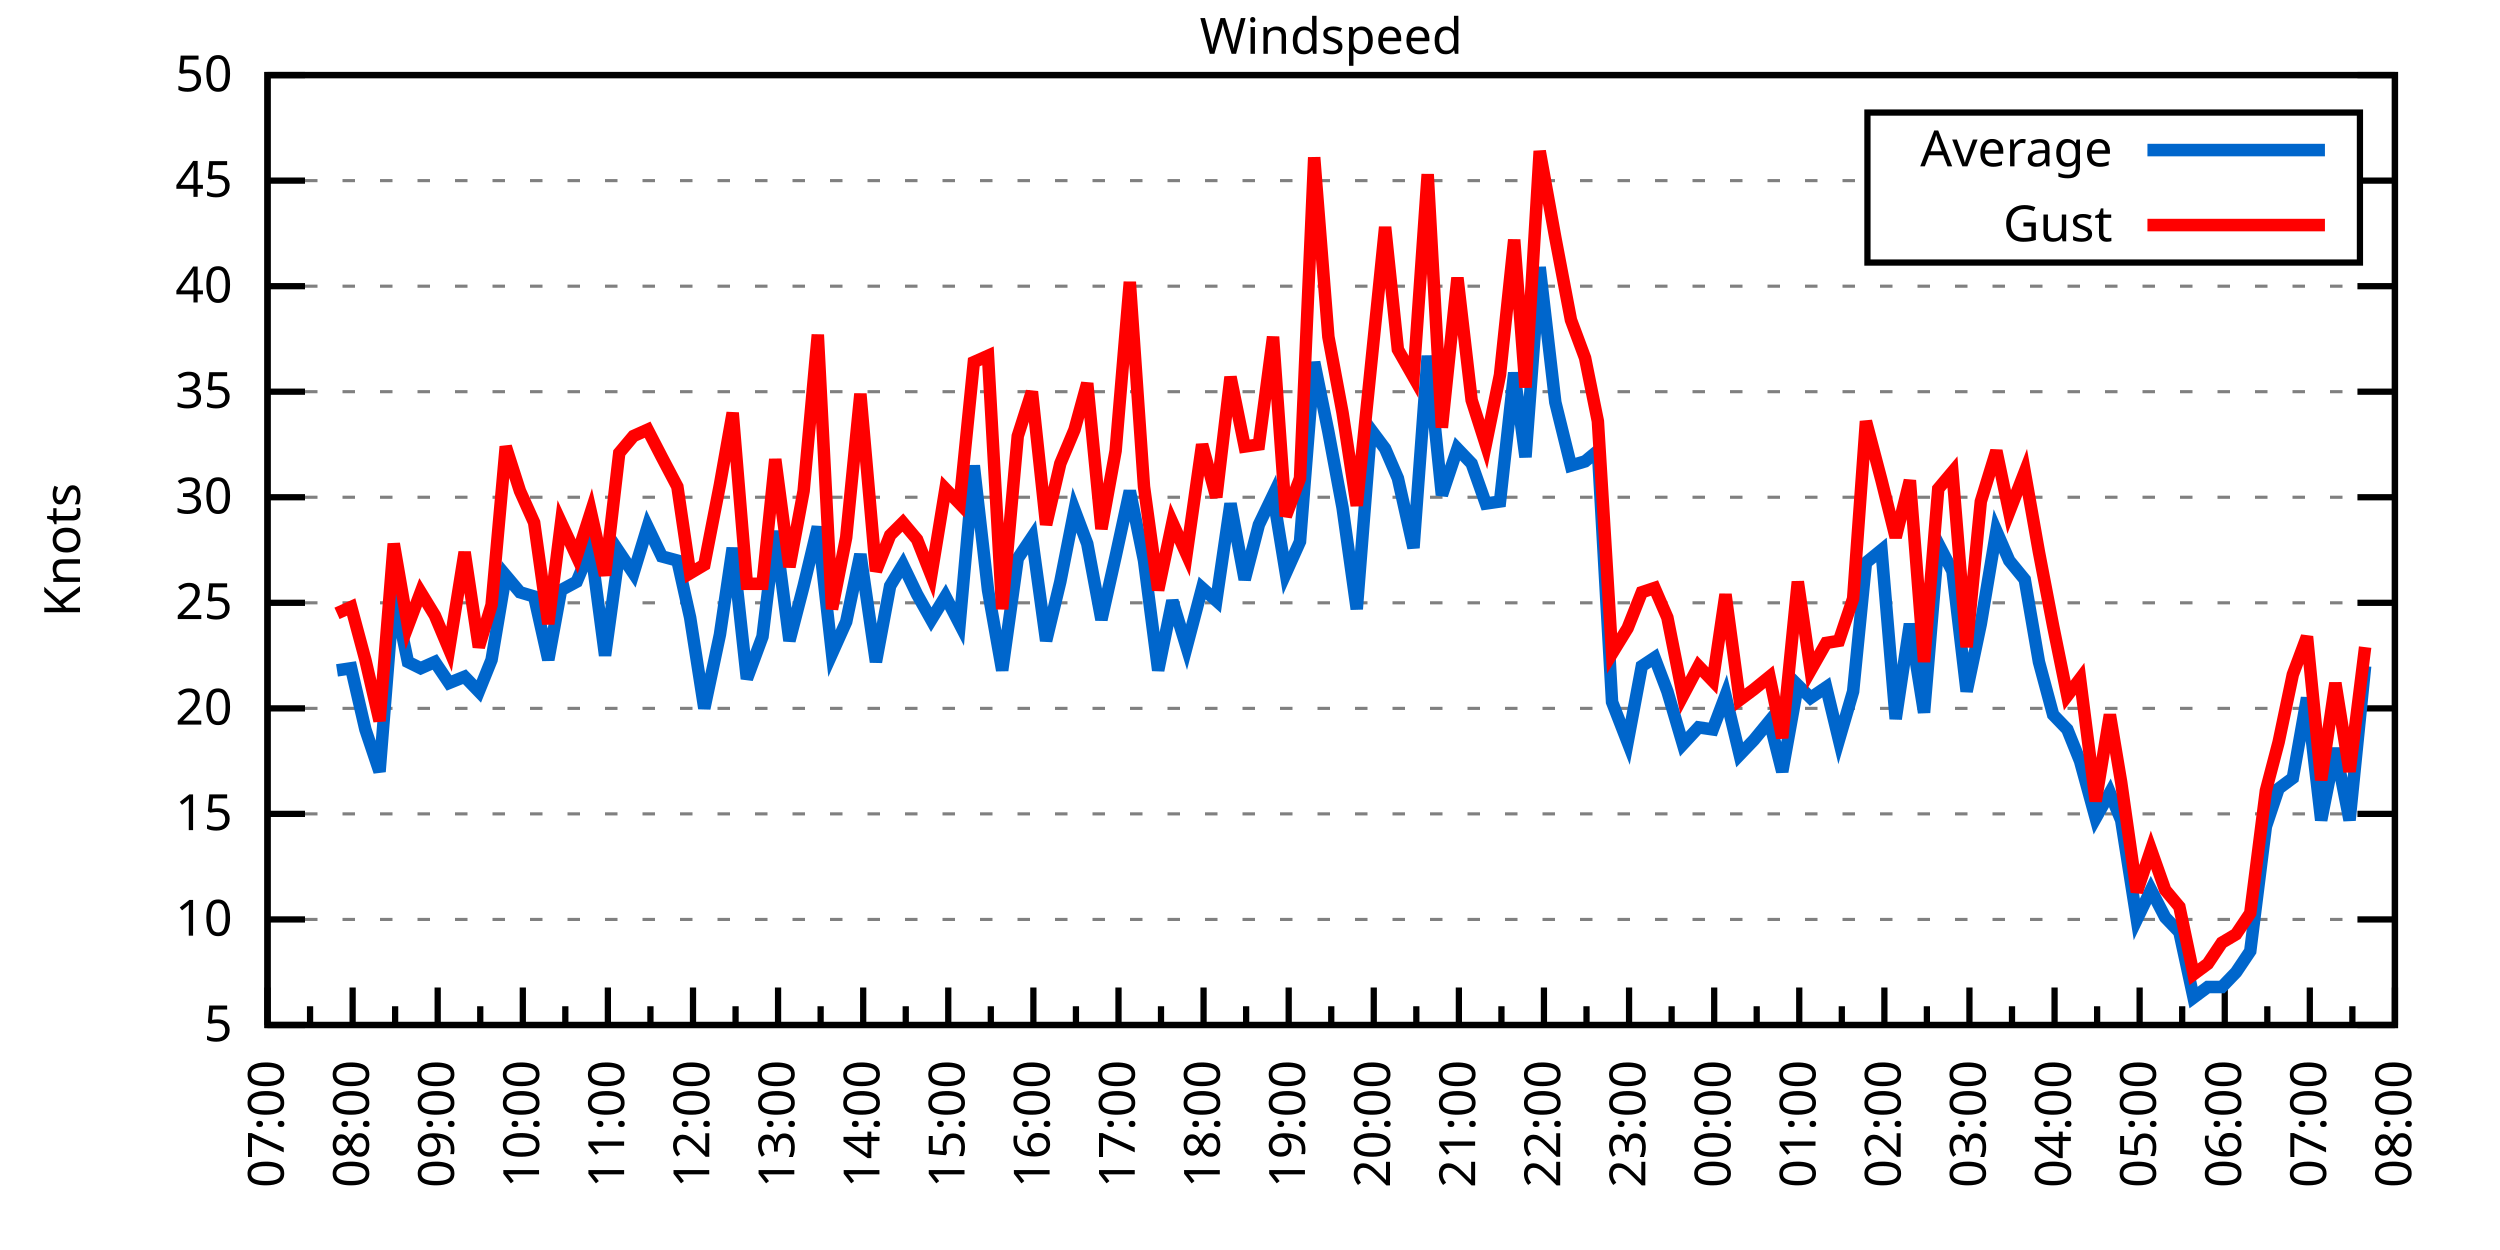
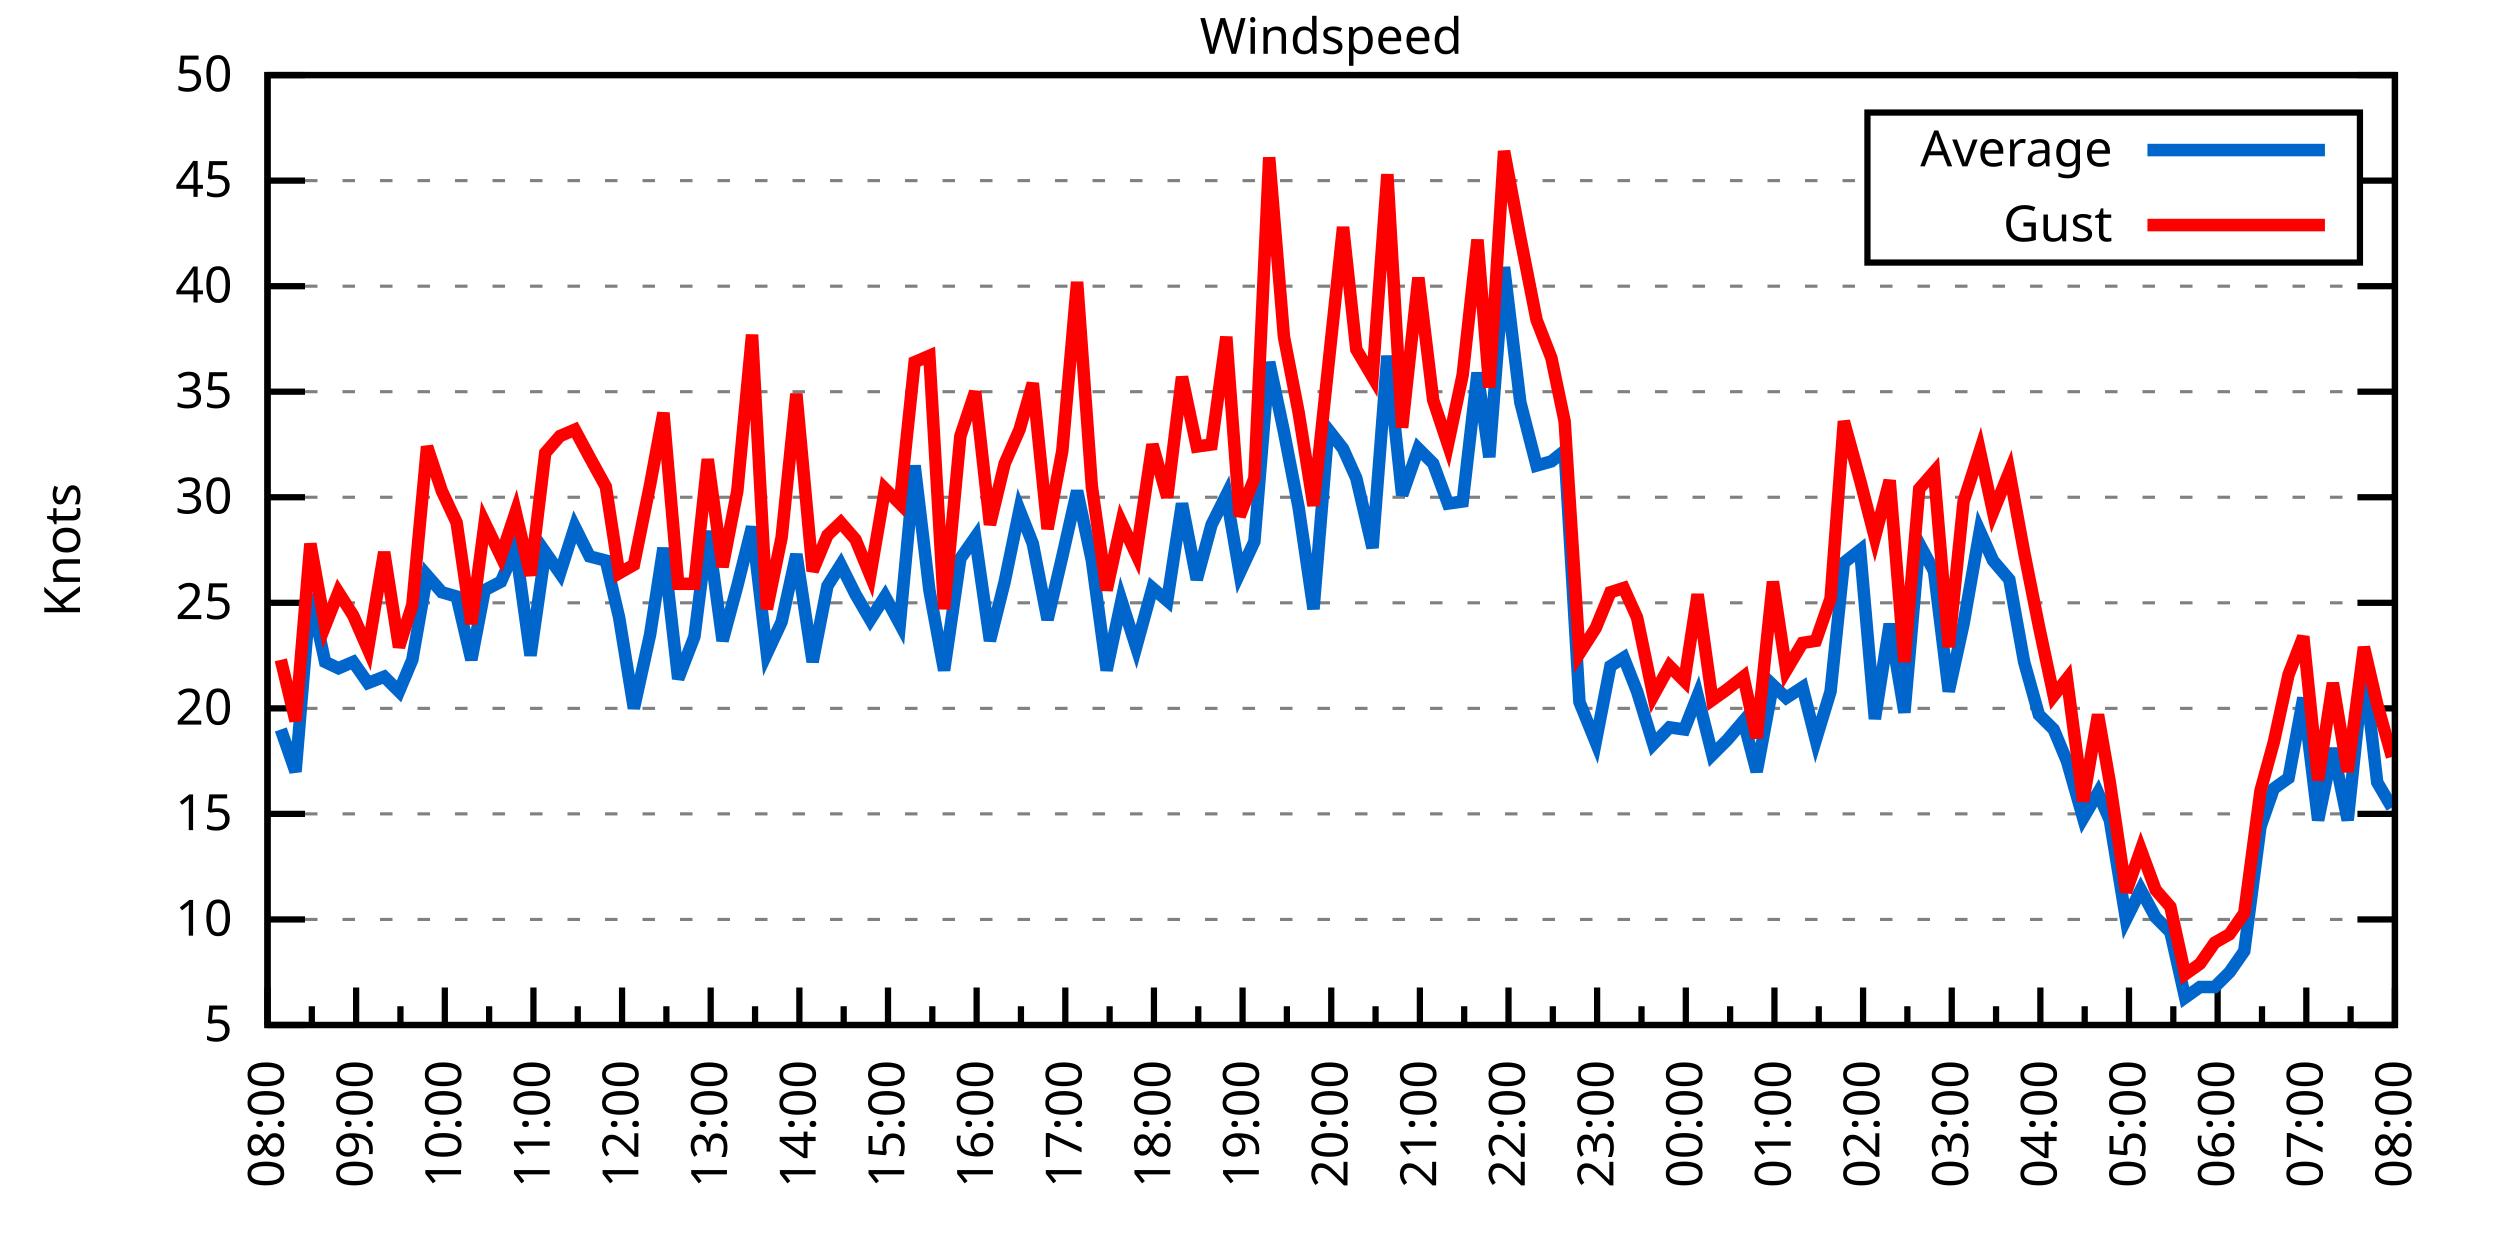
<svg xmlns="http://www.w3.org/2000/svg" xmlns:xlink="http://www.w3.org/1999/xlink" width="400" height="200" viewBox="0 0 400 200">
  <g id="gnuplot_canvas">
    <rect x="0" y="0" width="400" height="200" fill="none" />
    <defs>
      <circle id="gpDot" r="0.5" stroke-width="0.5" stroke="currentColor" />
      <path id="gpPt0" stroke-width="0.333" stroke="currentColor" d="M-1,0 h2 M0,-1 v2" />
      <path id="gpPt1" stroke-width="0.333" stroke="currentColor" d="M-1,-1 L1,1 M1,-1 L-1,1" />
      <path id="gpPt2" stroke-width="0.333" stroke="currentColor" d="M-1,0 L1,0 M0,-1 L0,1 M-1,-1 L1,1 M-1,1 L1,-1" />
      <rect id="gpPt3" stroke-width="0.333" stroke="currentColor" x="-1" y="-1" width="2" height="2" />
      <rect id="gpPt4" stroke-width="0.333" stroke="currentColor" fill="currentColor" x="-1" y="-1" width="2" height="2" />
      <circle id="gpPt5" stroke-width="0.333" stroke="currentColor" cx="0" cy="0" r="1" />
      <use xlink:href="#gpPt5" id="gpPt6" fill="currentColor" stroke="none" />
      <path id="gpPt7" stroke-width="0.333" stroke="currentColor" d="M0,-1.33 L-1.33,0.67 L1.33,0.67 z" />
      <use xlink:href="#gpPt7" id="gpPt8" fill="currentColor" stroke="none" />
      <use xlink:href="#gpPt7" id="gpPt9" stroke="currentColor" transform="rotate(180)" />
      <use xlink:href="#gpPt9" id="gpPt10" fill="currentColor" stroke="none" />
      <use xlink:href="#gpPt3" id="gpPt11" stroke="currentColor" transform="rotate(45)" />
      <use xlink:href="#gpPt11" id="gpPt12" fill="currentColor" stroke="none" />
      <path id="gpPt13" stroke-width="0.333" stroke="currentColor" d="M0,1.330 L1.265,0.411 L0.782,-1.067 L-0.782,-1.076 L-1.265,0.411 z" />
      <use xlink:href="#gpPt13" id="gpPt14" fill="currentColor" stroke="none" />
      <filter id="textbox" filterUnits="objectBoundingBox" x="0" y="0" height="1" width="1">
        <feFlood flood-color="white" flood-opacity="1" result="bgnd" />
        <feComposite in="SourceGraphic" in2="bgnd" operator="atop" />
      </filter>
      <filter id="greybox" filterUnits="objectBoundingBox" x="0" y="0" height="1" width="1">
        <feFlood flood-color="lightgrey" flood-opacity="1" result="grey" />
        <feComposite in="SourceGraphic" in2="grey" operator="atop" />
      </filter>
    </defs>
    <g fill="none" color="white" stroke="currentColor" stroke-width="1.00" stroke-linecap="butt" stroke-linejoin="miter">
</g>
    <g fill="none" color="black" stroke="currentColor" stroke-width="1.00" stroke-linecap="butt" stroke-linejoin="miter">
      <g stroke="none" shape-rendering="crispEdges">
        <polygon fill="rgb(255, 255, 255)" points="42.80,164.00 383.18,164.00 383.18,12.02 42.80,12.02 " />
      </g>
    </g>
    <g fill="none" color="black" stroke="currentColor" stroke-width="1.00" stroke-linecap="butt" stroke-linejoin="miter">
</g>
    <g fill="none" color="black" stroke="black" stroke-width="0.50" stroke-linecap="butt" stroke-linejoin="miter">
</g>
    <g fill="none" color="gray" stroke="currentColor" stroke-width="0.50" stroke-linecap="butt" stroke-linejoin="miter">
      <path stroke="gray" stroke-dasharray="2,4" class="gridline" d="M42.80,164.00 L383.19,164.00  " />
    </g>
    <g fill="none" color="gray" stroke="gray" stroke-width="1.00" stroke-linecap="butt" stroke-linejoin="miter">
</g>
    <g fill="none" color="black" stroke="currentColor" stroke-width="1.00" stroke-linecap="butt" stroke-linejoin="miter">
      <path stroke="black" d="M42.80,164.00 L48.80,164.00 M383.19,164.00 L377.19,164.00  " />
      <g transform="translate(37.20,166.60)" stroke="none" fill="black" font-family="Sans" font-size="8.00" text-anchor="end">
        <text>
          <tspan font-family="Sans"> 5</tspan>
        </text>
      </g>
    </g>
    <g fill="none" color="black" stroke="currentColor" stroke-width="1.00" stroke-linecap="butt" stroke-linejoin="miter">
</g>
    <g fill="none" color="black" stroke="black" stroke-width="0.50" stroke-linecap="butt" stroke-linejoin="miter">
</g>
    <g fill="none" color="gray" stroke="currentColor" stroke-width="0.50" stroke-linecap="butt" stroke-linejoin="miter">
      <path stroke="gray" stroke-dasharray="2,4" class="gridline" d="M42.80,147.11 L383.19,147.11  " />
    </g>
    <g fill="none" color="gray" stroke="gray" stroke-width="1.00" stroke-linecap="butt" stroke-linejoin="miter">
</g>
    <g fill="none" color="black" stroke="currentColor" stroke-width="1.00" stroke-linecap="butt" stroke-linejoin="miter">
      <path stroke="black" d="M42.80,147.11 L48.80,147.11 M383.19,147.11 L377.19,147.11  " />
      <g transform="translate(37.20,149.71)" stroke="none" fill="black" font-family="Sans" font-size="8.00" text-anchor="end">
        <text>
          <tspan font-family="Sans"> 10</tspan>
        </text>
      </g>
    </g>
    <g fill="none" color="black" stroke="currentColor" stroke-width="1.00" stroke-linecap="butt" stroke-linejoin="miter">
</g>
    <g fill="none" color="black" stroke="black" stroke-width="0.50" stroke-linecap="butt" stroke-linejoin="miter">
</g>
    <g fill="none" color="gray" stroke="currentColor" stroke-width="0.50" stroke-linecap="butt" stroke-linejoin="miter">
      <path stroke="gray" stroke-dasharray="2,4" class="gridline" d="M42.80,130.22 L383.19,130.22  " />
    </g>
    <g fill="none" color="gray" stroke="gray" stroke-width="1.00" stroke-linecap="butt" stroke-linejoin="miter">
</g>
    <g fill="none" color="black" stroke="currentColor" stroke-width="1.00" stroke-linecap="butt" stroke-linejoin="miter">
      <path stroke="black" d="M42.80,130.22 L48.80,130.22 M383.19,130.22 L377.19,130.22  " />
      <g transform="translate(37.20,132.82)" stroke="none" fill="black" font-family="Sans" font-size="8.00" text-anchor="end">
        <text>
          <tspan font-family="Sans"> 15</tspan>
        </text>
      </g>
    </g>
    <g fill="none" color="black" stroke="currentColor" stroke-width="1.00" stroke-linecap="butt" stroke-linejoin="miter">
</g>
    <g fill="none" color="black" stroke="black" stroke-width="0.50" stroke-linecap="butt" stroke-linejoin="miter">
</g>
    <g fill="none" color="gray" stroke="currentColor" stroke-width="0.50" stroke-linecap="butt" stroke-linejoin="miter">
      <path stroke="gray" stroke-dasharray="2,4" class="gridline" d="M42.80,113.34 L383.19,113.34  " />
    </g>
    <g fill="none" color="gray" stroke="gray" stroke-width="1.00" stroke-linecap="butt" stroke-linejoin="miter">
</g>
    <g fill="none" color="black" stroke="currentColor" stroke-width="1.00" stroke-linecap="butt" stroke-linejoin="miter">
      <path stroke="black" d="M42.80,113.34 L48.80,113.34 M383.19,113.34 L377.19,113.34  " />
      <g transform="translate(37.20,115.94)" stroke="none" fill="black" font-family="Sans" font-size="8.00" text-anchor="end">
        <text>
          <tspan font-family="Sans"> 20</tspan>
        </text>
      </g>
    </g>
    <g fill="none" color="black" stroke="currentColor" stroke-width="1.00" stroke-linecap="butt" stroke-linejoin="miter">
</g>
    <g fill="none" color="black" stroke="black" stroke-width="0.50" stroke-linecap="butt" stroke-linejoin="miter">
</g>
    <g fill="none" color="gray" stroke="currentColor" stroke-width="0.50" stroke-linecap="butt" stroke-linejoin="miter">
      <path stroke="gray" stroke-dasharray="2,4" class="gridline" d="M42.80,96.45 L383.19,96.45  " />
    </g>
    <g fill="none" color="gray" stroke="gray" stroke-width="1.00" stroke-linecap="butt" stroke-linejoin="miter">
</g>
    <g fill="none" color="black" stroke="currentColor" stroke-width="1.00" stroke-linecap="butt" stroke-linejoin="miter">
      <path stroke="black" d="M42.80,96.45 L48.80,96.45 M383.19,96.45 L377.19,96.45  " />
      <g transform="translate(37.20,99.05)" stroke="none" fill="black" font-family="Sans" font-size="8.00" text-anchor="end">
        <text>
          <tspan font-family="Sans"> 25</tspan>
        </text>
      </g>
    </g>
    <g fill="none" color="black" stroke="currentColor" stroke-width="1.00" stroke-linecap="butt" stroke-linejoin="miter">
</g>
    <g fill="none" color="black" stroke="black" stroke-width="0.50" stroke-linecap="butt" stroke-linejoin="miter">
</g>
    <g fill="none" color="gray" stroke="currentColor" stroke-width="0.50" stroke-linecap="butt" stroke-linejoin="miter">
      <path stroke="gray" stroke-dasharray="2,4" class="gridline" d="M42.80,79.56 L383.19,79.56  " />
    </g>
    <g fill="none" color="gray" stroke="gray" stroke-width="1.00" stroke-linecap="butt" stroke-linejoin="miter">
</g>
    <g fill="none" color="black" stroke="currentColor" stroke-width="1.00" stroke-linecap="butt" stroke-linejoin="miter">
      <path stroke="black" d="M42.80,79.56 L48.80,79.56 M383.19,79.56 L377.19,79.56  " />
      <g transform="translate(37.20,82.16)" stroke="none" fill="black" font-family="Sans" font-size="8.00" text-anchor="end">
        <text>
          <tspan font-family="Sans"> 30</tspan>
        </text>
      </g>
    </g>
    <g fill="none" color="black" stroke="currentColor" stroke-width="1.00" stroke-linecap="butt" stroke-linejoin="miter">
</g>
    <g fill="none" color="black" stroke="black" stroke-width="0.50" stroke-linecap="butt" stroke-linejoin="miter">
</g>
    <g fill="none" color="gray" stroke="currentColor" stroke-width="0.50" stroke-linecap="butt" stroke-linejoin="miter">
      <path stroke="gray" stroke-dasharray="2,4" class="gridline" d="M42.80,62.67 L383.19,62.67  " />
    </g>
    <g fill="none" color="gray" stroke="gray" stroke-width="1.00" stroke-linecap="butt" stroke-linejoin="miter">
</g>
    <g fill="none" color="black" stroke="currentColor" stroke-width="1.00" stroke-linecap="butt" stroke-linejoin="miter">
      <path stroke="black" d="M42.80,62.67 L48.80,62.67 M383.19,62.67 L377.19,62.67  " />
      <g transform="translate(37.20,65.27)" stroke="none" fill="black" font-family="Sans" font-size="8.00" text-anchor="end">
        <text>
          <tspan font-family="Sans"> 35</tspan>
        </text>
      </g>
    </g>
    <g fill="none" color="black" stroke="currentColor" stroke-width="1.00" stroke-linecap="butt" stroke-linejoin="miter">
</g>
    <g fill="none" color="black" stroke="black" stroke-width="0.50" stroke-linecap="butt" stroke-linejoin="miter">
</g>
    <g fill="none" color="gray" stroke="currentColor" stroke-width="0.50" stroke-linecap="butt" stroke-linejoin="miter">
      <path stroke="gray" stroke-dasharray="2,4" class="gridline" d="M42.80,45.79 L383.19,45.79  " />
    </g>
    <g fill="none" color="gray" stroke="gray" stroke-width="1.00" stroke-linecap="butt" stroke-linejoin="miter">
</g>
    <g fill="none" color="black" stroke="currentColor" stroke-width="1.00" stroke-linecap="butt" stroke-linejoin="miter">
      <path stroke="black" d="M42.80,45.79 L48.80,45.79 M383.19,45.79 L377.19,45.79  " />
      <g transform="translate(37.20,48.39)" stroke="none" fill="black" font-family="Sans" font-size="8.00" text-anchor="end">
        <text>
          <tspan font-family="Sans"> 40</tspan>
        </text>
      </g>
    </g>
    <g fill="none" color="black" stroke="currentColor" stroke-width="1.00" stroke-linecap="butt" stroke-linejoin="miter">
</g>
    <g fill="none" color="black" stroke="black" stroke-width="0.50" stroke-linecap="butt" stroke-linejoin="miter">
</g>
    <g fill="none" color="gray" stroke="currentColor" stroke-width="0.50" stroke-linecap="butt" stroke-linejoin="miter">
      <path stroke="gray" stroke-dasharray="2,4" class="gridline" d="M42.80,28.90 L298.79,28.90 M377.59,28.90 L383.19,28.90  " />
    </g>
    <g fill="none" color="gray" stroke="gray" stroke-width="1.00" stroke-linecap="butt" stroke-linejoin="miter">
</g>
    <g fill="none" color="black" stroke="currentColor" stroke-width="1.00" stroke-linecap="butt" stroke-linejoin="miter">
      <path stroke="black" d="M42.80,28.90 L48.80,28.90 M383.19,28.90 L377.19,28.90  " />
      <g transform="translate(37.20,31.50)" stroke="none" fill="black" font-family="Sans" font-size="8.00" text-anchor="end">
        <text>
          <tspan font-family="Sans"> 45</tspan>
        </text>
      </g>
    </g>
    <g fill="none" color="black" stroke="currentColor" stroke-width="1.00" stroke-linecap="butt" stroke-linejoin="miter">
</g>
    <g fill="none" color="black" stroke="black" stroke-width="0.50" stroke-linecap="butt" stroke-linejoin="miter">
</g>
    <g fill="none" color="gray" stroke="currentColor" stroke-width="0.50" stroke-linecap="butt" stroke-linejoin="miter">
      <path stroke="gray" stroke-dasharray="2,4" class="gridline" d="M42.80,12.01 L383.19,12.01  " />
    </g>
    <g fill="none" color="gray" stroke="gray" stroke-width="1.00" stroke-linecap="butt" stroke-linejoin="miter">
</g>
    <g fill="none" color="black" stroke="currentColor" stroke-width="1.00" stroke-linecap="butt" stroke-linejoin="miter">
      <path stroke="black" d="M42.80,12.01 L48.80,12.01 M383.19,12.01 L377.19,12.01  " />
      <g transform="translate(37.20,14.61)" stroke="none" fill="black" font-family="Sans" font-size="8.00" text-anchor="end">
        <text>
          <tspan font-family="Sans"> 50</tspan>
        </text>
      </g>
    </g>
    <g fill="none" color="black" stroke="currentColor" stroke-width="1.00" stroke-linecap="butt" stroke-linejoin="miter">
      <path stroke="black" d="M42.80,164.00 L42.80,158.00  " />
      <g transform="translate(45.40,169.60) rotate(270)" stroke="none" fill="black" font-family="Sans" font-size="8.00" text-anchor="end">
        <text>
+           <tspan font-family="Sans">08:00</tspan>
+         </text>
+       </g>
+     </g>
+     <g fill="none" color="black" stroke="currentColor" stroke-width="1.00" stroke-linecap="butt" stroke-linejoin="miter">
+       <path stroke="black" d="M49.89,164.00 L49.89,161.00 M56.98,164.00 L56.98,158.00  " />
+       <g transform="translate(59.58,169.60) rotate(270)" stroke="none" fill="black" font-family="Sans" font-size="8.00" text-anchor="end">
+         <text>
+           <tspan font-family="Sans">09:00</tspan>
+         </text>
+       </g>
+     </g>
+     <g fill="none" color="black" stroke="currentColor" stroke-width="1.00" stroke-linecap="butt" stroke-linejoin="miter">
+       <path stroke="black" d="M64.07,164.00 L64.07,161.00 M71.17,164.00 L71.17,158.00  " />
+       <g transform="translate(73.77,169.60) rotate(270)" stroke="none" fill="black" font-family="Sans" font-size="8.00" text-anchor="end">
+         <text>
+           <tspan font-family="Sans">10:00</tspan>
+         </text>
+       </g>
+     </g>
+     <g fill="none" color="black" stroke="currentColor" stroke-width="1.00" stroke-linecap="butt" stroke-linejoin="miter">
+       <path stroke="black" d="M78.26,164.00 L78.26,161.00 M85.35,164.00 L85.35,158.00  " />
+       <g transform="translate(87.95,169.60) rotate(270)" stroke="none" fill="black" font-family="Sans" font-size="8.00" text-anchor="end">
+         <text>
+           <tspan font-family="Sans">11:00</tspan>
+         </text>
+       </g>
+     </g>
+     <g fill="none" color="black" stroke="currentColor" stroke-width="1.00" stroke-linecap="butt" stroke-linejoin="miter">
+       <path stroke="black" d="M92.44,164.00 L92.44,161.00 M99.53,164.00 L99.53,158.00  " />
+       <g transform="translate(102.13,169.60) rotate(270)" stroke="none" fill="black" font-family="Sans" font-size="8.00" text-anchor="end">
+         <text>
+           <tspan font-family="Sans">12:00</tspan>
+         </text>
+       </g>
+     </g>
+     <g fill="none" color="black" stroke="currentColor" stroke-width="1.00" stroke-linecap="butt" stroke-linejoin="miter">
+       <path stroke="black" d="M106.62,164.00 L106.62,161.00 M113.71,164.00 L113.71,158.00  " />
+       <g transform="translate(116.31,169.60) rotate(270)" stroke="none" fill="black" font-family="Sans" font-size="8.00" text-anchor="end">
+         <text>
+           <tspan font-family="Sans">13:00</tspan>
+         </text>
+       </g>
+     </g>
+     <g fill="none" color="black" stroke="currentColor" stroke-width="1.00" stroke-linecap="butt" stroke-linejoin="miter">
+       <path stroke="black" d="M120.81,164.00 L120.81,161.00 M127.90,164.00 L127.90,158.00  " />
+       <g transform="translate(130.50,169.60) rotate(270)" stroke="none" fill="black" font-family="Sans" font-size="8.00" text-anchor="end">
+         <text>
+           <tspan font-family="Sans">14:00</tspan>
+         </text>
+       </g>
+     </g>
+     <g fill="none" color="black" stroke="currentColor" stroke-width="1.00" stroke-linecap="butt" stroke-linejoin="miter">
+       <path stroke="black" d="M134.99,164.00 L134.99,161.00 M142.08,164.00 L142.08,158.00  " />
+       <g transform="translate(144.68,169.60) rotate(270)" stroke="none" fill="black" font-family="Sans" font-size="8.00" text-anchor="end">
+         <text>
+           <tspan font-family="Sans">15:00</tspan>
+         </text>
+       </g>
+     </g>
+     <g fill="none" color="black" stroke="currentColor" stroke-width="1.00" stroke-linecap="butt" stroke-linejoin="miter">
+       <path stroke="black" d="M149.17,164.00 L149.17,161.00 M156.26,164.00 L156.26,158.00  " />
+       <g transform="translate(158.86,169.60) rotate(270)" stroke="none" fill="black" font-family="Sans" font-size="8.00" text-anchor="end">
+         <text>
+           <tspan font-family="Sans">16:00</tspan>
+         </text>
+       </g>
+     </g>
+     <g fill="none" color="black" stroke="currentColor" stroke-width="1.00" stroke-linecap="butt" stroke-linejoin="miter">
+       <path stroke="black" d="M163.35,164.00 L163.35,161.00 M170.45,164.00 L170.45,158.00  " />
+       <g transform="translate(173.05,169.60) rotate(270)" stroke="none" fill="black" font-family="Sans" font-size="8.00" text-anchor="end">
+         <text>
+           <tspan font-family="Sans">17:00</tspan>
+         </text>
+       </g>
+     </g>
+     <g fill="none" color="black" stroke="currentColor" stroke-width="1.00" stroke-linecap="butt" stroke-linejoin="miter">
+       <path stroke="black" d="M177.54,164.00 L177.54,161.00 M184.63,164.00 L184.63,158.00  " />
+       <g transform="translate(187.23,169.60) rotate(270)" stroke="none" fill="black" font-family="Sans" font-size="8.00" text-anchor="end">
+         <text>
+           <tspan font-family="Sans">18:00</tspan>
+         </text>
+       </g>
+     </g>
+     <g fill="none" color="black" stroke="currentColor" stroke-width="1.00" stroke-linecap="butt" stroke-linejoin="miter">
+       <path stroke="black" d="M191.72,164.00 L191.72,161.00 M198.81,164.00 L198.81,158.00  " />
+       <g transform="translate(201.41,169.60) rotate(270)" stroke="none" fill="black" font-family="Sans" font-size="8.00" text-anchor="end">
+         <text>
+           <tspan font-family="Sans">19:00</tspan>
+         </text>
+       </g>
+     </g>
+     <g fill="none" color="black" stroke="currentColor" stroke-width="1.00" stroke-linecap="butt" stroke-linejoin="miter">
+       <path stroke="black" d="M205.90,164.00 L205.90,161.00 M213.00,164.00 L213.00,158.00  " />
+       <g transform="translate(215.60,169.60) rotate(270)" stroke="none" fill="black" font-family="Sans" font-size="8.00" text-anchor="end">
+         <text>
+           <tspan font-family="Sans">20:00</tspan>
+         </text>
+       </g>
+     </g>
+     <g fill="none" color="black" stroke="currentColor" stroke-width="1.00" stroke-linecap="butt" stroke-linejoin="miter">
+       <path stroke="black" d="M220.09,164.00 L220.09,161.00 M227.18,164.00 L227.18,158.00  " />
+       <g transform="translate(229.78,169.60) rotate(270)" stroke="none" fill="black" font-family="Sans" font-size="8.00" text-anchor="end">
+         <text>
+           <tspan font-family="Sans">21:00</tspan>
+         </text>
+       </g>
+     </g>
+     <g fill="none" color="black" stroke="currentColor" stroke-width="1.00" stroke-linecap="butt" stroke-linejoin="miter">
+       <path stroke="black" d="M234.27,164.00 L234.27,161.00 M241.36,164.00 L241.36,158.00  " />
+       <g transform="translate(243.96,169.60) rotate(270)" stroke="none" fill="black" font-family="Sans" font-size="8.00" text-anchor="end">
+         <text>
+           <tspan font-family="Sans">22:00</tspan>
+         </text>
+       </g>
+     </g>
+     <g fill="none" color="black" stroke="currentColor" stroke-width="1.00" stroke-linecap="butt" stroke-linejoin="miter">
+       <path stroke="black" d="M248.45,164.00 L248.45,161.00 M255.54,164.00 L255.54,158.00  " />
+       <g transform="translate(258.14,169.60) rotate(270)" stroke="none" fill="black" font-family="Sans" font-size="8.00" text-anchor="end">
+         <text>
+           <tspan font-family="Sans">23:00</tspan>
+         </text>
+       </g>
+     </g>
+     <g fill="none" color="black" stroke="currentColor" stroke-width="1.00" stroke-linecap="butt" stroke-linejoin="miter">
+       <path stroke="black" d="M262.64,164.00 L262.64,161.00 M269.73,164.00 L269.73,158.00  " />
+       <g transform="translate(272.33,169.60) rotate(270)" stroke="none" fill="black" font-family="Sans" font-size="8.00" text-anchor="end">
+         <text>
+           <tspan font-family="Sans">00:00</tspan>
+         </text>
+       </g>
+     </g>
+     <g fill="none" color="black" stroke="currentColor" stroke-width="1.00" stroke-linecap="butt" stroke-linejoin="miter">
+       <path stroke="black" d="M276.82,164.00 L276.82,161.00 M283.91,164.00 L283.91,158.00  " />
+       <g transform="translate(286.51,169.60) rotate(270)" stroke="none" fill="black" font-family="Sans" font-size="8.00" text-anchor="end">
+         <text>
+           <tspan font-family="Sans">01:00</tspan>
+         </text>
+       </g>
+     </g>
+     <g fill="none" color="black" stroke="currentColor" stroke-width="1.00" stroke-linecap="butt" stroke-linejoin="miter">
+       <path stroke="black" d="M291.00,164.00 L291.00,161.00 M298.09,164.00 L298.09,158.00  " />
+       <g transform="translate(300.69,169.60) rotate(270)" stroke="none" fill="black" font-family="Sans" font-size="8.00" text-anchor="end">
+         <text>
+           <tspan font-family="Sans">02:00</tspan>
+         </text>
+       </g>
+     </g>
+     <g fill="none" color="black" stroke="currentColor" stroke-width="1.00" stroke-linecap="butt" stroke-linejoin="miter">
+       <path stroke="black" d="M305.18,164.00 L305.18,161.00 M312.28,164.00 L312.28,158.00  " />
+       <g transform="translate(314.88,169.60) rotate(270)" stroke="none" fill="black" font-family="Sans" font-size="8.00" text-anchor="end">
+         <text>
+           <tspan font-family="Sans">03:00</tspan>
+         </text>
+       </g>
+     </g>
+     <g fill="none" color="black" stroke="currentColor" stroke-width="1.00" stroke-linecap="butt" stroke-linejoin="miter">
+       <path stroke="black" d="M319.37,164.00 L319.37,161.00 M326.46,164.00 L326.46,158.00  " />
+       <g transform="translate(329.06,169.60) rotate(270)" stroke="none" fill="black" font-family="Sans" font-size="8.00" text-anchor="end">
+         <text>
+           <tspan font-family="Sans">04:00</tspan>
+         </text>
+       </g>
+     </g>
+     <g fill="none" color="black" stroke="currentColor" stroke-width="1.00" stroke-linecap="butt" stroke-linejoin="miter">
+       <path stroke="black" d="M333.55,164.00 L333.55,161.00 M340.64,164.00 L340.64,158.00  " />
+       <g transform="translate(343.24,169.60) rotate(270)" stroke="none" fill="black" font-family="Sans" font-size="8.00" text-anchor="end">
+         <text>
+           <tspan font-family="Sans">05:00</tspan>
+         </text>
+       </g>
+     </g>
+     <g fill="none" color="black" stroke="currentColor" stroke-width="1.00" stroke-linecap="butt" stroke-linejoin="miter">
+       <path stroke="black" d="M347.73,164.00 L347.73,161.00 M354.82,164.00 L354.82,158.00  " />
+       <g transform="translate(357.42,169.60) rotate(270)" stroke="none" fill="black" font-family="Sans" font-size="8.00" text-anchor="end">
+         <text>
+           <tspan font-family="Sans">06:00</tspan>
+         </text>
+       </g>
+     </g>
+     <g fill="none" color="black" stroke="currentColor" stroke-width="1.00" stroke-linecap="butt" stroke-linejoin="miter">
+       <path stroke="black" d="M361.92,164.00 L361.92,161.00 M369.01,164.00 L369.01,158.00  " />
+       <g transform="translate(371.61,169.60) rotate(270)" stroke="none" fill="black" font-family="Sans" font-size="8.00" text-anchor="end">
+         <text>
          <tspan font-family="Sans">07:00</tspan>
        </text>
      </g>
    </g>
    <g fill="none" color="black" stroke="currentColor" stroke-width="1.00" stroke-linecap="butt" stroke-linejoin="miter">
-       <path stroke="black" d="M49.61,164.00 L49.61,161.00 M56.42,164.00 L56.42,158.00  " />
-       <g transform="translate(59.02,169.60) rotate(270)" stroke="none" fill="black" font-family="Sans" font-size="8.00" text-anchor="end">
-         <text>
-           <tspan font-family="Sans">08:00</tspan>
-         </text>
-       </g>
-     </g>
-     <g fill="none" color="black" stroke="currentColor" stroke-width="1.00" stroke-linecap="butt" stroke-linejoin="miter">
-       <path stroke="black" d="M63.22,164.00 L63.22,161.00 M70.03,164.00 L70.03,158.00  " />
-       <g transform="translate(72.63,169.60) rotate(270)" stroke="none" fill="black" font-family="Sans" font-size="8.00" text-anchor="end">
-         <text>
-           <tspan font-family="Sans">09:00</tspan>
-         </text>
-       </g>
-     </g>
-     <g fill="none" color="black" stroke="currentColor" stroke-width="1.00" stroke-linecap="butt" stroke-linejoin="miter">
-       <path stroke="black" d="M76.84,164.00 L76.84,161.00 M83.65,164.00 L83.65,158.00  " />
-       <g transform="translate(86.25,169.60) rotate(270)" stroke="none" fill="black" font-family="Sans" font-size="8.00" text-anchor="end">
-         <text>
-           <tspan font-family="Sans">10:00</tspan>
-         </text>
-       </g>
-     </g>
-     <g fill="none" color="black" stroke="currentColor" stroke-width="1.00" stroke-linecap="butt" stroke-linejoin="miter">
-       <path stroke="black" d="M90.45,164.00 L90.45,161.00 M97.26,164.00 L97.26,158.00  " />
-       <g transform="translate(99.86,169.60) rotate(270)" stroke="none" fill="black" font-family="Sans" font-size="8.00" text-anchor="end">
-         <text>
-           <tspan font-family="Sans">11:00</tspan>
-         </text>
-       </g>
-     </g>
-     <g fill="none" color="black" stroke="currentColor" stroke-width="1.00" stroke-linecap="butt" stroke-linejoin="miter">
-       <path stroke="black" d="M104.07,164.00 L104.07,161.00 M110.88,164.00 L110.88,158.00  " />
-       <g transform="translate(113.48,169.60) rotate(270)" stroke="none" fill="black" font-family="Sans" font-size="8.00" text-anchor="end">
-         <text>
-           <tspan font-family="Sans">12:00</tspan>
-         </text>
-       </g>
-     </g>
-     <g fill="none" color="black" stroke="currentColor" stroke-width="1.00" stroke-linecap="butt" stroke-linejoin="miter">
-       <path stroke="black" d="M117.69,164.00 L117.69,161.00 M124.49,164.00 L124.49,158.00  " />
-       <g transform="translate(127.09,169.60) rotate(270)" stroke="none" fill="black" font-family="Sans" font-size="8.00" text-anchor="end">
-         <text>
-           <tspan font-family="Sans">13:00</tspan>
-         </text>
-       </g>
-     </g>
-     <g fill="none" color="black" stroke="currentColor" stroke-width="1.00" stroke-linecap="butt" stroke-linejoin="miter">
-       <path stroke="black" d="M131.30,164.00 L131.30,161.00 M138.11,164.00 L138.11,158.00  " />
-       <g transform="translate(140.71,169.60) rotate(270)" stroke="none" fill="black" font-family="Sans" font-size="8.00" text-anchor="end">
-         <text>
-           <tspan font-family="Sans">14:00</tspan>
-         </text>
-       </g>
-     </g>
-     <g fill="none" color="black" stroke="currentColor" stroke-width="1.00" stroke-linecap="butt" stroke-linejoin="miter">
-       <path stroke="black" d="M144.92,164.00 L144.92,161.00 M151.72,164.00 L151.72,158.00  " />
-       <g transform="translate(154.32,169.60) rotate(270)" stroke="none" fill="black" font-family="Sans" font-size="8.00" text-anchor="end">
-         <text>
-           <tspan font-family="Sans">15:00</tspan>
-         </text>
-       </g>
-     </g>
-     <g fill="none" color="black" stroke="currentColor" stroke-width="1.00" stroke-linecap="butt" stroke-linejoin="miter">
-       <path stroke="black" d="M158.53,164.00 L158.53,161.00 M165.34,164.00 L165.34,158.00  " />
-       <g transform="translate(167.94,169.60) rotate(270)" stroke="none" fill="black" font-family="Sans" font-size="8.00" text-anchor="end">
-         <text>
-           <tspan font-family="Sans">16:00</tspan>
-         </text>
-       </g>
-     </g>
-     <g fill="none" color="black" stroke="currentColor" stroke-width="1.00" stroke-linecap="butt" stroke-linejoin="miter">
-       <path stroke="black" d="M172.15,164.00 L172.15,161.00 M178.96,164.00 L178.96,158.00  " />
-       <g transform="translate(181.56,169.60) rotate(270)" stroke="none" fill="black" font-family="Sans" font-size="8.00" text-anchor="end">
-         <text>
-           <tspan font-family="Sans">17:00</tspan>
-         </text>
-       </g>
-     </g>
-     <g fill="none" color="black" stroke="currentColor" stroke-width="1.00" stroke-linecap="butt" stroke-linejoin="miter">
-       <path stroke="black" d="M185.76,164.00 L185.76,161.00 M192.57,164.00 L192.57,158.00  " />
-       <g transform="translate(195.17,169.60) rotate(270)" stroke="none" fill="black" font-family="Sans" font-size="8.00" text-anchor="end">
-         <text>
-           <tspan font-family="Sans">18:00</tspan>
-         </text>
-       </g>
-     </g>
-     <g fill="none" color="black" stroke="currentColor" stroke-width="1.00" stroke-linecap="butt" stroke-linejoin="miter">
-       <path stroke="black" d="M199.38,164.00 L199.38,161.00 M206.19,164.00 L206.19,158.00  " />
-       <g transform="translate(208.79,169.60) rotate(270)" stroke="none" fill="black" font-family="Sans" font-size="8.00" text-anchor="end">
-         <text>
-           <tspan font-family="Sans">19:00</tspan>
-         </text>
-       </g>
-     </g>
-     <g fill="none" color="black" stroke="currentColor" stroke-width="1.00" stroke-linecap="butt" stroke-linejoin="miter">
-       <path stroke="black" d="M213.00,164.00 L213.00,161.00 M219.80,164.00 L219.80,158.00  " />
-       <g transform="translate(222.40,169.60) rotate(270)" stroke="none" fill="black" font-family="Sans" font-size="8.00" text-anchor="end">
-         <text>
-           <tspan font-family="Sans">20:00</tspan>
-         </text>
-       </g>
-     </g>
-     <g fill="none" color="black" stroke="currentColor" stroke-width="1.00" stroke-linecap="butt" stroke-linejoin="miter">
-       <path stroke="black" d="M226.61,164.00 L226.61,161.00 M233.42,164.00 L233.42,158.00  " />
-       <g transform="translate(236.02,169.60) rotate(270)" stroke="none" fill="black" font-family="Sans" font-size="8.00" text-anchor="end">
-         <text>
-           <tspan font-family="Sans">21:00</tspan>
-         </text>
-       </g>
-     </g>
-     <g fill="none" color="black" stroke="currentColor" stroke-width="1.00" stroke-linecap="butt" stroke-linejoin="miter">
-       <path stroke="black" d="M240.23,164.00 L240.23,161.00 M247.03,164.00 L247.03,158.00  " />
-       <g transform="translate(249.63,169.60) rotate(270)" stroke="none" fill="black" font-family="Sans" font-size="8.00" text-anchor="end">
-         <text>
-           <tspan font-family="Sans">22:00</tspan>
-         </text>
-       </g>
-     </g>
-     <g fill="none" color="black" stroke="currentColor" stroke-width="1.00" stroke-linecap="butt" stroke-linejoin="miter">
-       <path stroke="black" d="M253.84,164.00 L253.84,161.00 M260.65,164.00 L260.65,158.00  " />
-       <g transform="translate(263.25,169.60) rotate(270)" stroke="none" fill="black" font-family="Sans" font-size="8.00" text-anchor="end">
-         <text>
-           <tspan font-family="Sans">23:00</tspan>
-         </text>
-       </g>
-     </g>
-     <g fill="none" color="black" stroke="currentColor" stroke-width="1.00" stroke-linecap="butt" stroke-linejoin="miter">
-       <path stroke="black" d="M267.46,164.00 L267.46,161.00 M274.27,164.00 L274.27,158.00  " />
-       <g transform="translate(276.87,169.60) rotate(270)" stroke="none" fill="black" font-family="Sans" font-size="8.00" text-anchor="end">
-         <text>
-           <tspan font-family="Sans">00:00</tspan>
-         </text>
-       </g>
-     </g>
-     <g fill="none" color="black" stroke="currentColor" stroke-width="1.00" stroke-linecap="butt" stroke-linejoin="miter">
-       <path stroke="black" d="M281.07,164.00 L281.07,161.00 M287.88,164.00 L287.88,158.00  " />
-       <g transform="translate(290.48,169.60) rotate(270)" stroke="none" fill="black" font-family="Sans" font-size="8.00" text-anchor="end">
-         <text>
-           <tspan font-family="Sans">01:00</tspan>
-         </text>
-       </g>
-     </g>
-     <g fill="none" color="black" stroke="currentColor" stroke-width="1.00" stroke-linecap="butt" stroke-linejoin="miter">
-       <path stroke="black" d="M294.69,164.00 L294.69,161.00 M301.50,164.00 L301.50,158.00  " />
-       <g transform="translate(304.10,169.60) rotate(270)" stroke="none" fill="black" font-family="Sans" font-size="8.00" text-anchor="end">
-         <text>
-           <tspan font-family="Sans">02:00</tspan>
-         </text>
-       </g>
-     </g>
-     <g fill="none" color="black" stroke="currentColor" stroke-width="1.00" stroke-linecap="butt" stroke-linejoin="miter">
-       <path stroke="black" d="M308.30,164.00 L308.30,161.00 M315.11,164.00 L315.11,158.00  " />
-       <g transform="translate(317.71,169.60) rotate(270)" stroke="none" fill="black" font-family="Sans" font-size="8.00" text-anchor="end">
-         <text>
-           <tspan font-family="Sans">03:00</tspan>
-         </text>
-       </g>
-     </g>
-     <g fill="none" color="black" stroke="currentColor" stroke-width="1.00" stroke-linecap="butt" stroke-linejoin="miter">
-       <path stroke="black" d="M321.92,164.00 L321.92,161.00 M328.73,164.00 L328.73,158.00  " />
-       <g transform="translate(331.33,169.60) rotate(270)" stroke="none" fill="black" font-family="Sans" font-size="8.00" text-anchor="end">
-         <text>
-           <tspan font-family="Sans">04:00</tspan>
-         </text>
-       </g>
-     </g>
-     <g fill="none" color="black" stroke="currentColor" stroke-width="1.00" stroke-linecap="butt" stroke-linejoin="miter">
-       <path stroke="black" d="M335.54,164.00 L335.54,161.00 M342.34,164.00 L342.34,158.00  " />
-       <g transform="translate(344.94,169.60) rotate(270)" stroke="none" fill="black" font-family="Sans" font-size="8.00" text-anchor="end">
-         <text>
-           <tspan font-family="Sans">05:00</tspan>
-         </text>
-       </g>
-     </g>
-     <g fill="none" color="black" stroke="currentColor" stroke-width="1.00" stroke-linecap="butt" stroke-linejoin="miter">
-       <path stroke="black" d="M349.15,164.00 L349.15,161.00 M355.96,164.00 L355.96,158.00  " />
-       <g transform="translate(358.56,169.60) rotate(270)" stroke="none" fill="black" font-family="Sans" font-size="8.00" text-anchor="end">
-         <text>
-           <tspan font-family="Sans">06:00</tspan>
-         </text>
-       </g>
-     </g>
-     <g fill="none" color="black" stroke="currentColor" stroke-width="1.00" stroke-linecap="butt" stroke-linejoin="miter">
-       <path stroke="black" d="M362.77,164.00 L362.77,161.00 M369.57,164.00 L369.57,158.00  " />
-       <g transform="translate(372.17,169.60) rotate(270)" stroke="none" fill="black" font-family="Sans" font-size="8.00" text-anchor="end">
-         <text>
-           <tspan font-family="Sans">07:00</tspan>
-         </text>
-       </g>
-     </g>
-     <g fill="none" color="black" stroke="currentColor" stroke-width="1.00" stroke-linecap="butt" stroke-linejoin="miter">
-       <path stroke="black" d="M376.38,164.00 L376.38,161.00 M383.19,164.00 L383.19,158.00  " />
+       <path stroke="black" d="M376.10,164.00 L376.10,161.00 M383.19,164.00 L383.19,158.00  " />
      <g transform="translate(385.79,169.60) rotate(270)" stroke="none" fill="black" font-family="Sans" font-size="8.00" text-anchor="end">
        <text>
          <tspan font-family="Sans">08:00</tspan>
        </text>
      </g>
    </g>
    <g fill="none" color="black" stroke="currentColor" stroke-width="1.00" stroke-linecap="butt" stroke-linejoin="miter">
</g>
    <g fill="none" color="black" stroke="currentColor" stroke-width="1.00" stroke-linecap="butt" stroke-linejoin="miter">
      <path stroke="black" d="M42.80,12.01 L42.80,164.00 L383.19,164.00 L383.19,12.01 L42.80,12.01 Z  " />
    </g>
    <g fill="none" color="black" stroke="currentColor" stroke-width="1.00" stroke-linecap="butt" stroke-linejoin="miter">
      <g transform="translate(12.80,88.01) rotate(270)" stroke="none" fill="black" font-family="Sans" font-size="8.00" text-anchor="middle">
        <text>
          <tspan font-family="Sans">Knots</tspan>
        </text>
      </g>
    </g>
    <g fill="none" color="black" stroke="currentColor" stroke-width="1.00" stroke-linecap="butt" stroke-linejoin="miter">
</g>
    <g fill="none" color="black" stroke="currentColor" stroke-width="1.00" stroke-linecap="butt" stroke-linejoin="miter">
      <path stroke="black" d="M298.79,42.01 L298.79,18.01 L377.59,18.01 L377.59,42.01 L298.79,42.01 Z  " />
    </g>
    <g id="Windspeed_plot_1">
      <g fill="none" color="white" stroke="black" stroke-width="2.00" stroke-linecap="butt" stroke-linejoin="miter">
</g>
      <g fill="none" color="black" stroke="currentColor" stroke-width="2.00" stroke-linecap="butt" stroke-linejoin="miter">
        <g transform="translate(337.99,26.61)" stroke="none" fill="black" font-family="Sans" font-size="8.00" text-anchor="end">
          <text>
            <tspan font-family="Sans">Average</tspan>
          </text>
        </g>
      </g>
      <g fill="none" color="black" stroke="currentColor" stroke-width="2.00" stroke-linecap="butt" stroke-linejoin="miter">
-         <path stroke="rgb(  0, 102, 204)" d="M343.59,24.01 L371.99,24.01 M53.92,107.26 L56.19,106.92 L58.46,116.71 L60.73,123.47 L63.00,95.10 L65.27,105.91   L67.31,106.92 L69.58,105.91 L71.85,109.28 L74.34,108.27 L76.61,110.63 L78.65,105.57 L80.92,92.06 L83.19,94.76   L85.46,95.44 L87.73,105.57 L89.77,94.42 L92.27,93.07 L94.54,87.67 L96.81,104.89 L99.08,88.34 L101.35,91.72   L103.62,84.29 L105.89,89.02 L108.38,89.69 L110.42,98.81 L112.69,113.34 L115.19,101.52 L117.23,87.67 L119.50,108.61   L122.00,101.85 L124.04,84.97 L126.31,102.53 L128.58,93.75 L130.85,84.29 L133.12,104.56 L135.39,99.49 L137.66,88.68   L140.15,105.91 L142.42,93.75 L144.46,90.37 L146.73,95.10 L149.00,99.15 L151.27,95.44 L153.54,99.83 L155.81,74.49   L158.08,94.42 L160.35,107.26 L162.84,89.36 L165.11,85.98 L167.38,102.53 L169.65,93.07 L171.92,81.59 L173.96,86.99   L176.23,99.15 L178.50,89.02 L180.77,78.55 L183.04,89.69 L185.31,107.26 L187.58,96.11 L189.85,103.54 L192.34,94.08   L194.61,96.11 L196.88,80.57 L199.15,92.73 L201.42,83.95 L203.69,79.22 L205.73,91.72 L208.00,86.65 L210.27,57.94   L212.54,69.09 L214.81,81.25 L217.08,97.46 L219.35,68.75 L221.62,71.79 L223.66,76.52 L226.16,87.67 L228.43,56.93   L230.70,79.22 L233.19,71.79 L235.46,74.16 L237.73,80.57 L240.00,80.24 L242.27,59.63 L244.08,73.14 L246.35,42.75   L248.85,64.36 L251.35,74.49 L253.61,73.82 L255.66,72.13 L257.93,112.32 L260.42,118.74 L262.69,106.58 L264.73,105.23   L266.78,110.63 L269.27,119.08 L271.77,116.38 L274.04,116.71 L276.08,111.31 L278.35,120.77 L280.62,118.40 L283.12,115.36   L285.16,123.47 L287.65,109.62 L289.70,111.65 L292.19,109.96 L294.23,118.40 L296.50,110.63 L298.55,90.03 L301.04,88.00   L303.31,115.03 L305.58,99.83 L307.85,114.01 L310.12,86.99 L312.39,91.38 L314.66,110.63 L316.93,99.83 L319.42,84.97   L321.47,89.69 L323.96,92.73 L326.23,105.91 L328.50,114.35 L330.77,116.71 L332.81,121.78 L335.31,130.90 L337.58,126.85   L339.39,131.24 L341.89,147.11 L344.16,142.38 L346.43,146.77 L348.70,149.14 L350.97,159.61 L353.24,157.92 L355.50,157.92   L357.77,155.56 L360.04,152.18 L362.54,132.25 L364.58,126.17 L366.85,124.48 L369.12,111.65 L371.39,131.24 L373.66,119.75   L375.93,131.24 L378.42,106.58  " />
+         <path stroke="rgb(  0, 102, 204)" d="M343.59,24.01 L371.99,24.01 M44.93,116.71 L47.29,123.47 L49.66,95.10 L52.02,105.91 L54.15,106.92 L56.51,105.91   L58.87,109.28 L61.47,108.27 L63.84,110.63 L65.97,105.57 L68.33,92.06 L70.69,94.76 L73.06,95.44 L75.42,105.57   L77.55,94.42 L80.15,93.07 L82.51,87.67 L84.88,104.89 L87.24,88.34 L89.60,91.72 L91.97,84.29 L94.33,89.02   L96.93,89.69 L99.06,98.81 L101.42,113.34 L104.02,101.52 L106.15,87.67 L108.51,108.61 L111.11,101.85 L113.24,84.97   L115.61,102.53 L117.97,93.75 L120.33,84.29 L122.70,104.56 L125.06,99.49 L127.42,88.68 L130.02,105.91 L132.39,93.75   L134.52,90.37 L136.88,95.10 L139.24,99.15 L141.61,95.44 L143.97,99.83 L146.34,74.49 L148.70,94.42 L151.06,107.26   L153.66,89.36 L156.03,85.98 L158.39,102.53 L160.75,93.07 L163.12,81.59 L165.25,86.99 L167.61,99.15 L169.97,89.02   L172.34,78.55 L174.70,89.69 L177.06,107.26 L179.43,96.11 L181.79,103.54 L184.39,94.08 L186.76,96.11 L189.12,80.57   L191.48,92.73 L193.85,83.95 L196.21,79.22 L198.34,91.72 L200.70,86.65 L203.07,57.94 L205.43,69.09 L207.79,81.25   L210.16,97.46 L212.52,68.75 L214.89,71.79 L217.01,76.52 L219.61,87.67 L221.98,56.93 L224.34,79.22 L226.94,71.79   L229.31,74.16 L231.67,80.57 L234.03,80.24 L236.40,59.63 L238.29,73.14 L240.65,42.75 L243.25,64.36 L245.85,74.49   L248.22,73.82 L250.34,72.13 L252.71,112.32 L255.31,118.74 L257.67,106.58 L259.80,105.23 L261.93,110.63 L264.53,119.08   L267.13,116.38 L269.49,116.71 L271.62,111.31 L273.98,120.77 L276.35,118.40 L278.95,115.36 L281.07,123.47 L283.67,109.62   L285.80,111.65 L288.40,109.96 L290.53,118.40 L292.89,110.63 L295.02,90.03 L297.62,88.00 L299.98,115.03 L302.35,99.83   L304.71,114.01 L307.08,86.99 L309.44,91.38 L311.80,110.63 L314.17,99.83 L316.77,84.97 L318.89,89.69 L321.49,92.73   L323.86,105.91 L326.22,114.35 L328.59,116.71 L330.71,121.78 L333.31,130.90 L335.68,126.85 L337.57,131.24 L340.17,147.11   L342.53,142.38 L344.90,146.77 L347.26,149.14 L349.62,159.61 L351.99,157.92 L354.35,157.92 L356.72,155.56 L359.08,152.18   L361.68,132.25 L363.81,126.17 L366.17,124.48 L368.53,111.65 L370.90,131.24 L373.26,119.75 L375.63,131.24 L378.23,106.58   L380.35,125.16 L382.72,129.21  " />
      </g>
    </g>
    <g id="Windspeed_plot_2">
      <g fill="none" color="black" stroke="currentColor" stroke-width="2.00" stroke-linecap="butt" stroke-linejoin="miter">
        <g transform="translate(337.99,38.61)" stroke="none" fill="black" font-family="Sans" font-size="8.00" text-anchor="end">
          <text>
            <tspan font-family="Sans">Gust</tspan>
          </text>
        </g>
      </g>
      <g fill="none" color="black" stroke="currentColor" stroke-width="2.00" stroke-linecap="butt" stroke-linejoin="miter">
-         <path stroke="rgb(255,   0,   0)" d="M343.59,36.01 L371.99,36.01 M53.92,98.14 L56.19,97.12 L58.46,105.57 L60.73,115.36 L63.00,86.99 L65.27,100.16   L67.31,94.76 L69.58,98.48 L71.85,103.88 L74.34,88.34 L76.61,103.54 L78.65,96.79 L80.92,71.45 L83.19,78.55   L85.46,83.61 L87.73,99.83 L89.77,83.61 L92.27,89.02 L94.54,81.93 L96.81,92.06 L99.08,72.47 L101.35,69.77   L103.62,68.75 L105.89,73.14 L108.38,77.87 L110.42,91.72 L112.69,90.37 L115.19,77.53 L117.23,66.05 L119.50,93.41   L122.00,93.41 L124.04,73.48 L126.31,90.71 L128.58,78.55 L130.85,53.55 L133.12,97.46 L135.39,85.98 L137.66,63.01   L140.15,91.38 L142.42,85.64 L144.46,83.61 L146.73,86.32 L149.00,92.06 L151.27,78.21 L153.54,80.57 L155.81,57.94   L158.08,56.93 L160.35,97.46 L162.84,69.77 L165.11,62.67 L167.38,83.95 L169.65,74.16 L171.92,68.75 L173.96,61.32   L176.23,84.63 L178.50,72.13 L180.77,45.11 L183.04,77.87 L185.31,94.42 L187.58,83.61 L189.85,88.68 L192.34,71.12   L194.61,79.56 L196.88,60.31 L199.15,71.45 L201.42,71.12 L203.69,53.89 L205.73,82.60 L208.00,76.52 L210.27,25.18   L212.54,53.89 L214.81,66.05 L217.08,80.91 L219.35,58.62 L221.62,36.33 L223.66,55.92 L226.16,60.31 L228.43,27.88   L230.70,68.42 L233.19,44.43 L235.46,64.02 L237.73,71.12 L240.00,59.97 L242.27,38.35 L244.08,62.00 L246.35,24.17   L248.85,38.02 L251.35,51.19 L253.61,57.27 L255.66,67.40 L257.93,104.56 L260.42,100.50 L262.69,94.76 L264.73,94.08   L266.78,98.81 L269.27,111.31 L271.77,106.58 L274.04,108.95 L276.08,95.10 L278.35,111.99 L280.62,110.30 L283.12,108.27   L285.16,118.07 L287.65,93.07 L289.70,107.26 L292.19,102.87 L294.23,102.53 L296.50,95.77 L298.55,67.40 L301.04,76.86   L303.31,85.98 L305.58,76.86 L307.85,105.91 L310.12,78.21 L312.39,75.51 L314.66,103.54 L316.93,80.24 L319.42,72.13   L321.47,81.93 L323.96,75.51 L326.23,88.34 L328.50,100.16 L330.77,111.31 L332.81,108.61 L335.31,128.20 L337.58,114.35   L339.39,125.16 L341.89,142.72 L344.16,135.97 L346.43,142.38 L348.70,145.09 L350.97,155.89 L353.24,154.21 L355.50,150.83   L357.77,149.48 L360.04,146.10 L362.54,126.51 L364.58,118.74 L366.85,107.93 L369.12,101.85 L371.39,124.82 L373.66,109.28   L375.93,123.47 L378.42,103.54  " />
+         <path stroke="rgb(255,   0,   0)" d="M343.59,36.01 L371.99,36.01 M44.93,105.57 L47.29,115.36 L49.66,86.99 L52.02,100.16 L54.15,94.76 L56.51,98.48   L58.87,103.88 L61.47,88.34 L63.84,103.54 L65.97,96.79 L68.33,71.45 L70.69,78.55 L73.06,83.61 L75.42,99.83   L77.55,83.61 L80.15,89.02 L82.51,81.93 L84.88,92.06 L87.24,72.47 L89.60,69.77 L91.97,68.75 L94.33,73.14   L96.93,77.87 L99.06,91.72 L101.42,90.37 L104.02,77.53 L106.15,66.05 L108.51,93.41 L111.11,93.41 L113.24,73.48   L115.61,90.71 L117.97,78.55 L120.33,53.55 L122.70,97.46 L125.06,85.98 L127.42,63.01 L130.02,91.38 L132.39,85.64   L134.52,83.61 L136.88,86.32 L139.24,92.06 L141.61,78.21 L143.97,80.57 L146.34,57.94 L148.70,56.93 L151.06,97.46   L153.66,69.77 L156.03,62.67 L158.39,83.95 L160.75,74.16 L163.12,68.75 L165.25,61.32 L167.61,84.63 L169.97,72.13   L172.34,45.11 L174.70,77.87 L177.06,94.42 L179.43,83.61 L181.79,88.68 L184.39,71.12 L186.76,79.56 L189.12,60.31   L191.48,71.45 L193.85,71.12 L196.21,53.89 L198.34,82.60 L200.70,76.52 L203.07,25.18 L205.43,53.89 L207.79,66.05   L210.16,80.91 L212.52,58.62 L214.89,36.33 L217.01,55.92 L219.61,60.31 L221.98,27.88 L224.34,68.42 L226.94,44.43   L229.31,64.02 L231.67,71.12 L234.03,59.97 L236.40,38.35 L238.29,62.00 L240.65,24.17 L243.25,38.02 L245.85,51.19   L248.22,57.27 L250.34,67.40 L252.71,104.56 L255.31,100.50 L257.67,94.76 L259.80,94.08 L261.93,98.81 L264.53,111.31   L267.13,106.58 L269.49,108.95 L271.62,95.10 L273.98,111.99 L276.35,110.30 L278.95,108.27 L281.07,118.07 L283.67,93.07   L285.80,107.26 L288.40,102.87 L290.53,102.53 L292.89,95.77 L295.02,67.40 L297.62,76.86 L299.98,85.98 L302.35,76.86   L304.71,105.91 L307.08,78.21 L309.44,75.51 L311.80,103.54 L314.17,80.24 L316.77,72.13 L318.89,81.93 L321.49,75.51   L323.86,88.34 L326.22,100.16 L328.59,111.31 L330.71,108.61 L333.31,128.20 L335.68,114.35 L337.57,125.16 L340.17,142.72   L342.53,135.97 L344.90,142.38 L347.26,145.09 L349.62,155.89 L351.99,154.21 L354.35,150.83 L356.72,149.48 L359.08,146.10   L361.68,126.51 L363.81,118.74 L366.17,107.93 L368.53,101.85 L370.90,124.82 L373.26,109.28 L375.63,123.47 L378.23,103.54   L380.35,112.66 L382.72,121.11  " />
      </g>
    </g>
    <g fill="none" color="black" stroke="currentColor" stroke-width="2.00" stroke-linecap="butt" stroke-linejoin="miter">
</g>
    <g fill="none" color="black" stroke="black" stroke-width="1.00" stroke-linecap="butt" stroke-linejoin="miter">
</g>
    <g fill="none" color="black" stroke="currentColor" stroke-width="1.00" stroke-linecap="butt" stroke-linejoin="miter">
      <path stroke="black" d="M42.80,12.01 L42.80,164.00 L383.19,164.00 L383.19,12.01 L42.80,12.01 Z  " />
    </g>
    <g fill="none" color="black" stroke="currentColor" stroke-width="1.00" stroke-linecap="butt" stroke-linejoin="miter">
      <g transform="translate(212.99,8.61)" stroke="none" fill="black" font-family="Sans" font-size="8.00" text-anchor="middle">
        <text>
          <tspan font-family="Sans">Windspeed</tspan>
        </text>
      </g>
    </g>
    <g fill="none" color="black" stroke="currentColor" stroke-width="1.00" stroke-linecap="butt" stroke-linejoin="miter">
</g>
  </g>
</svg>
